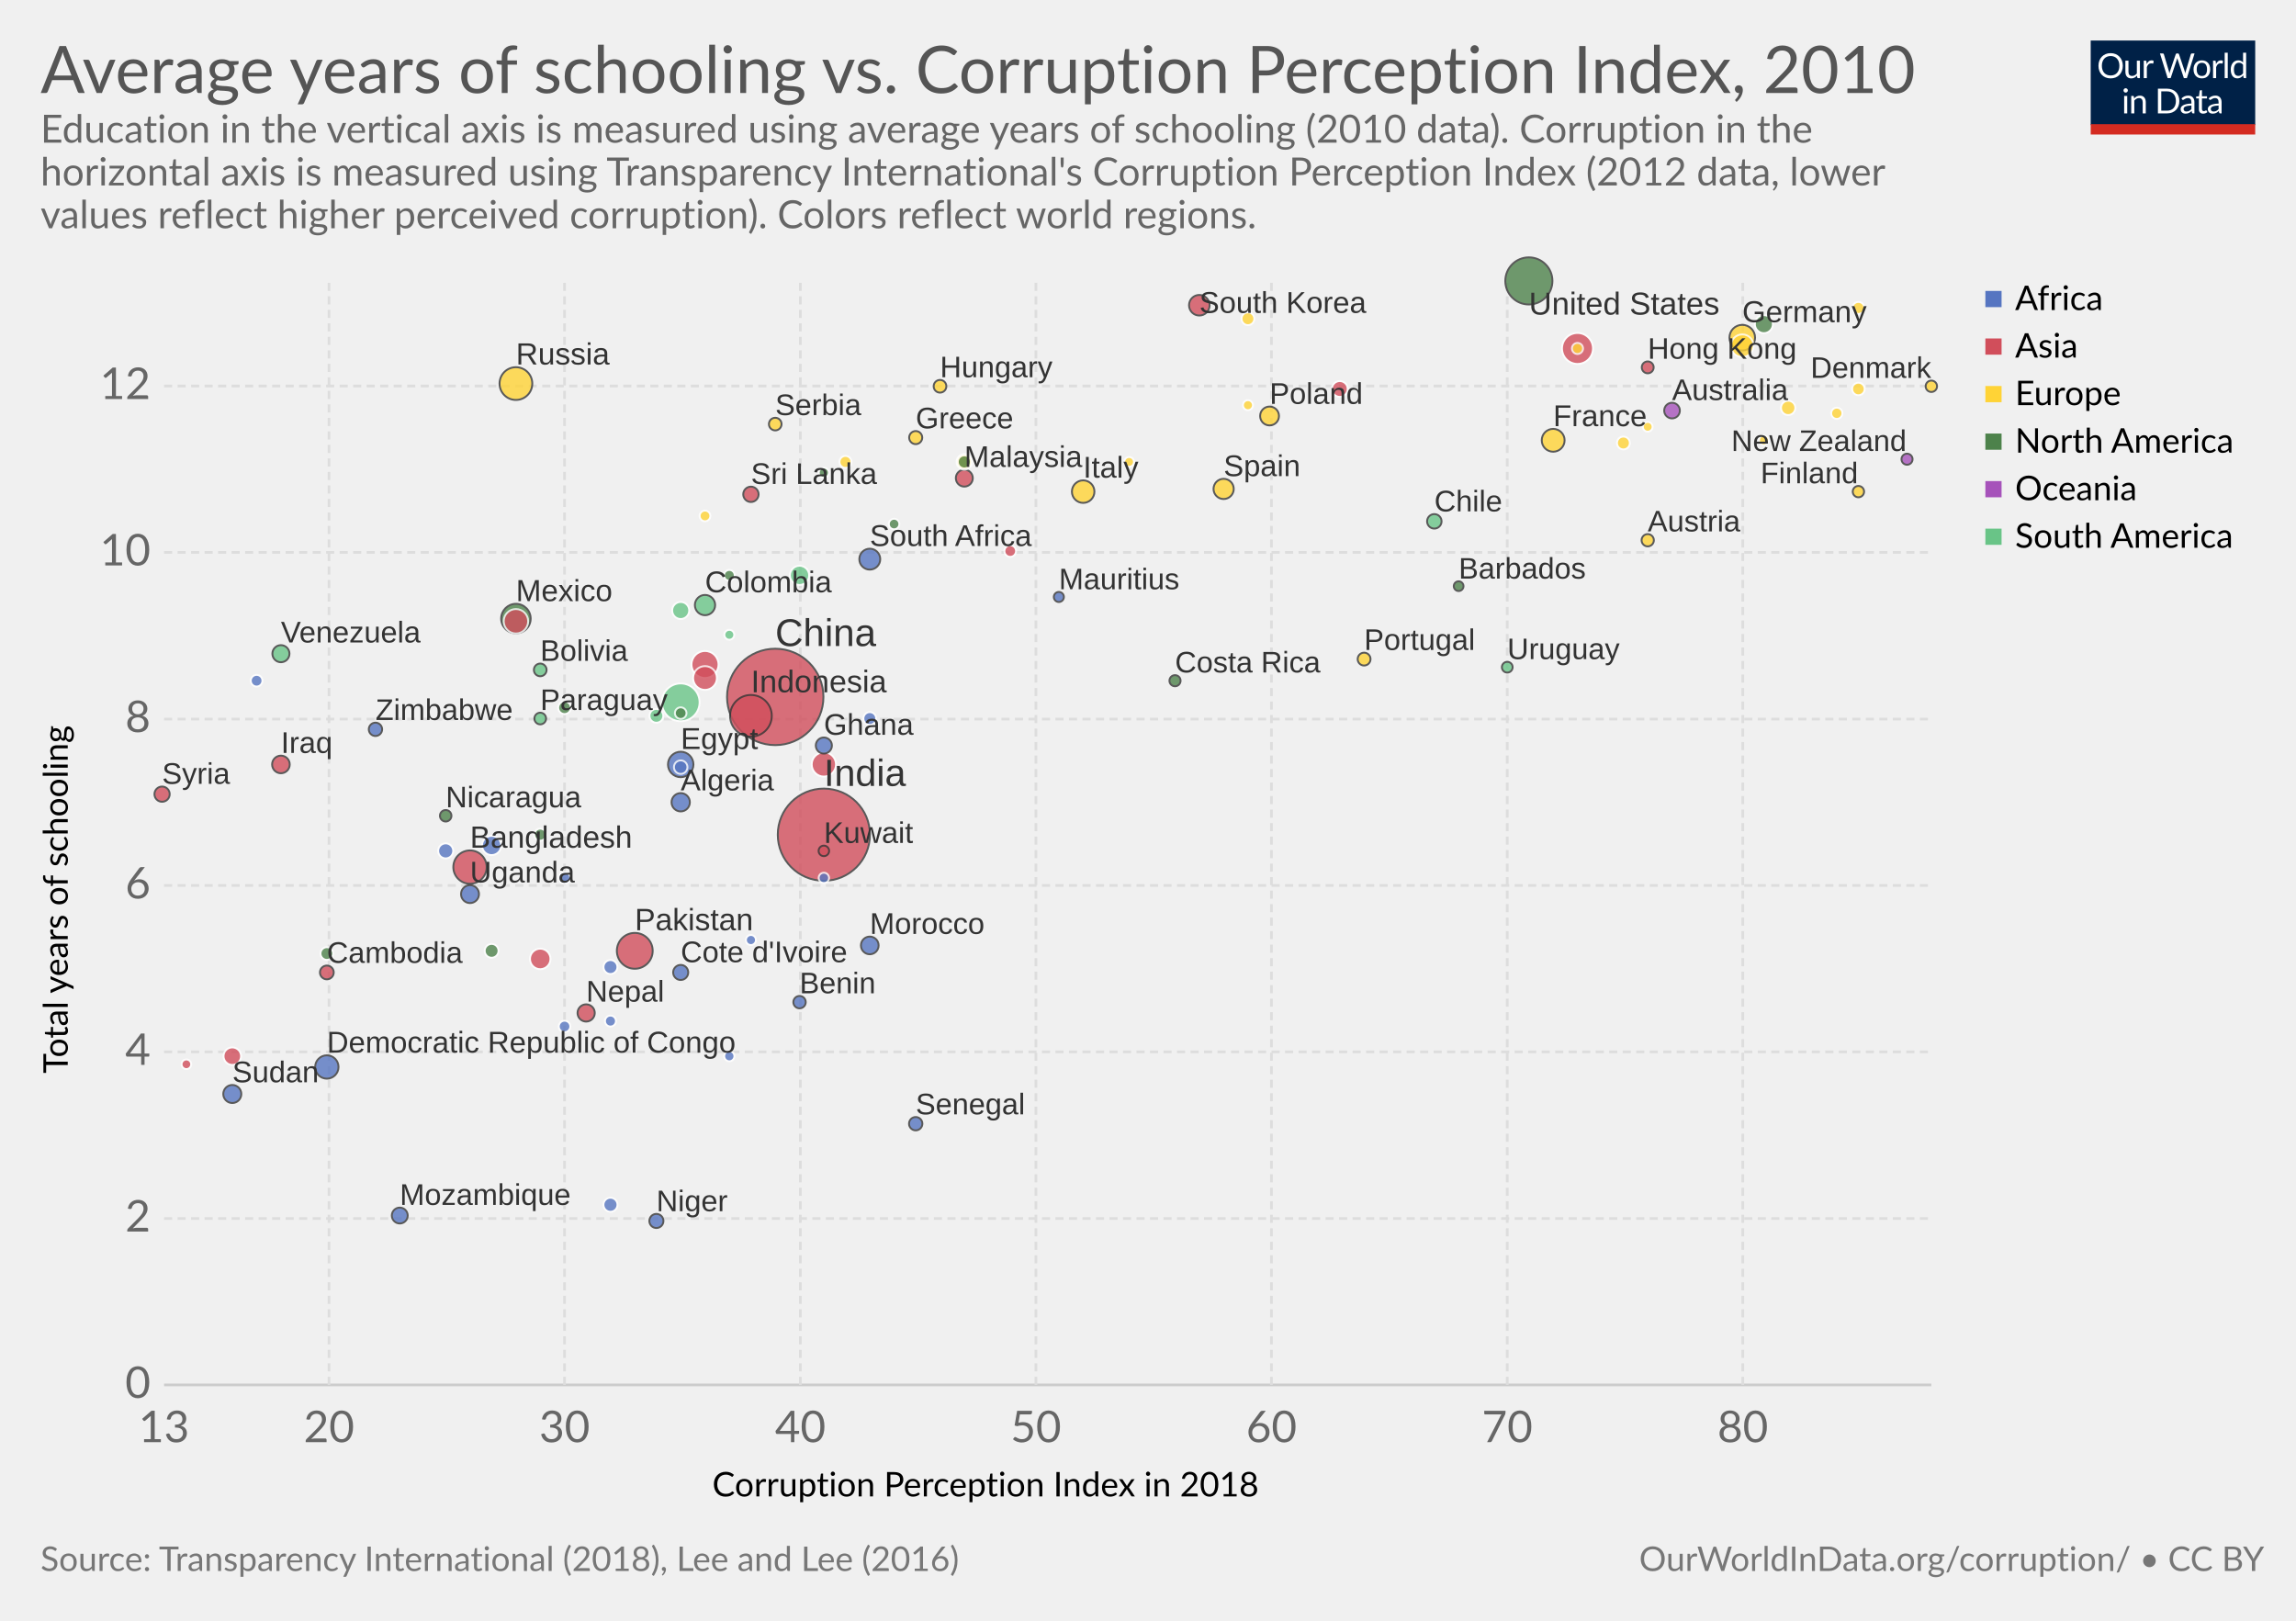
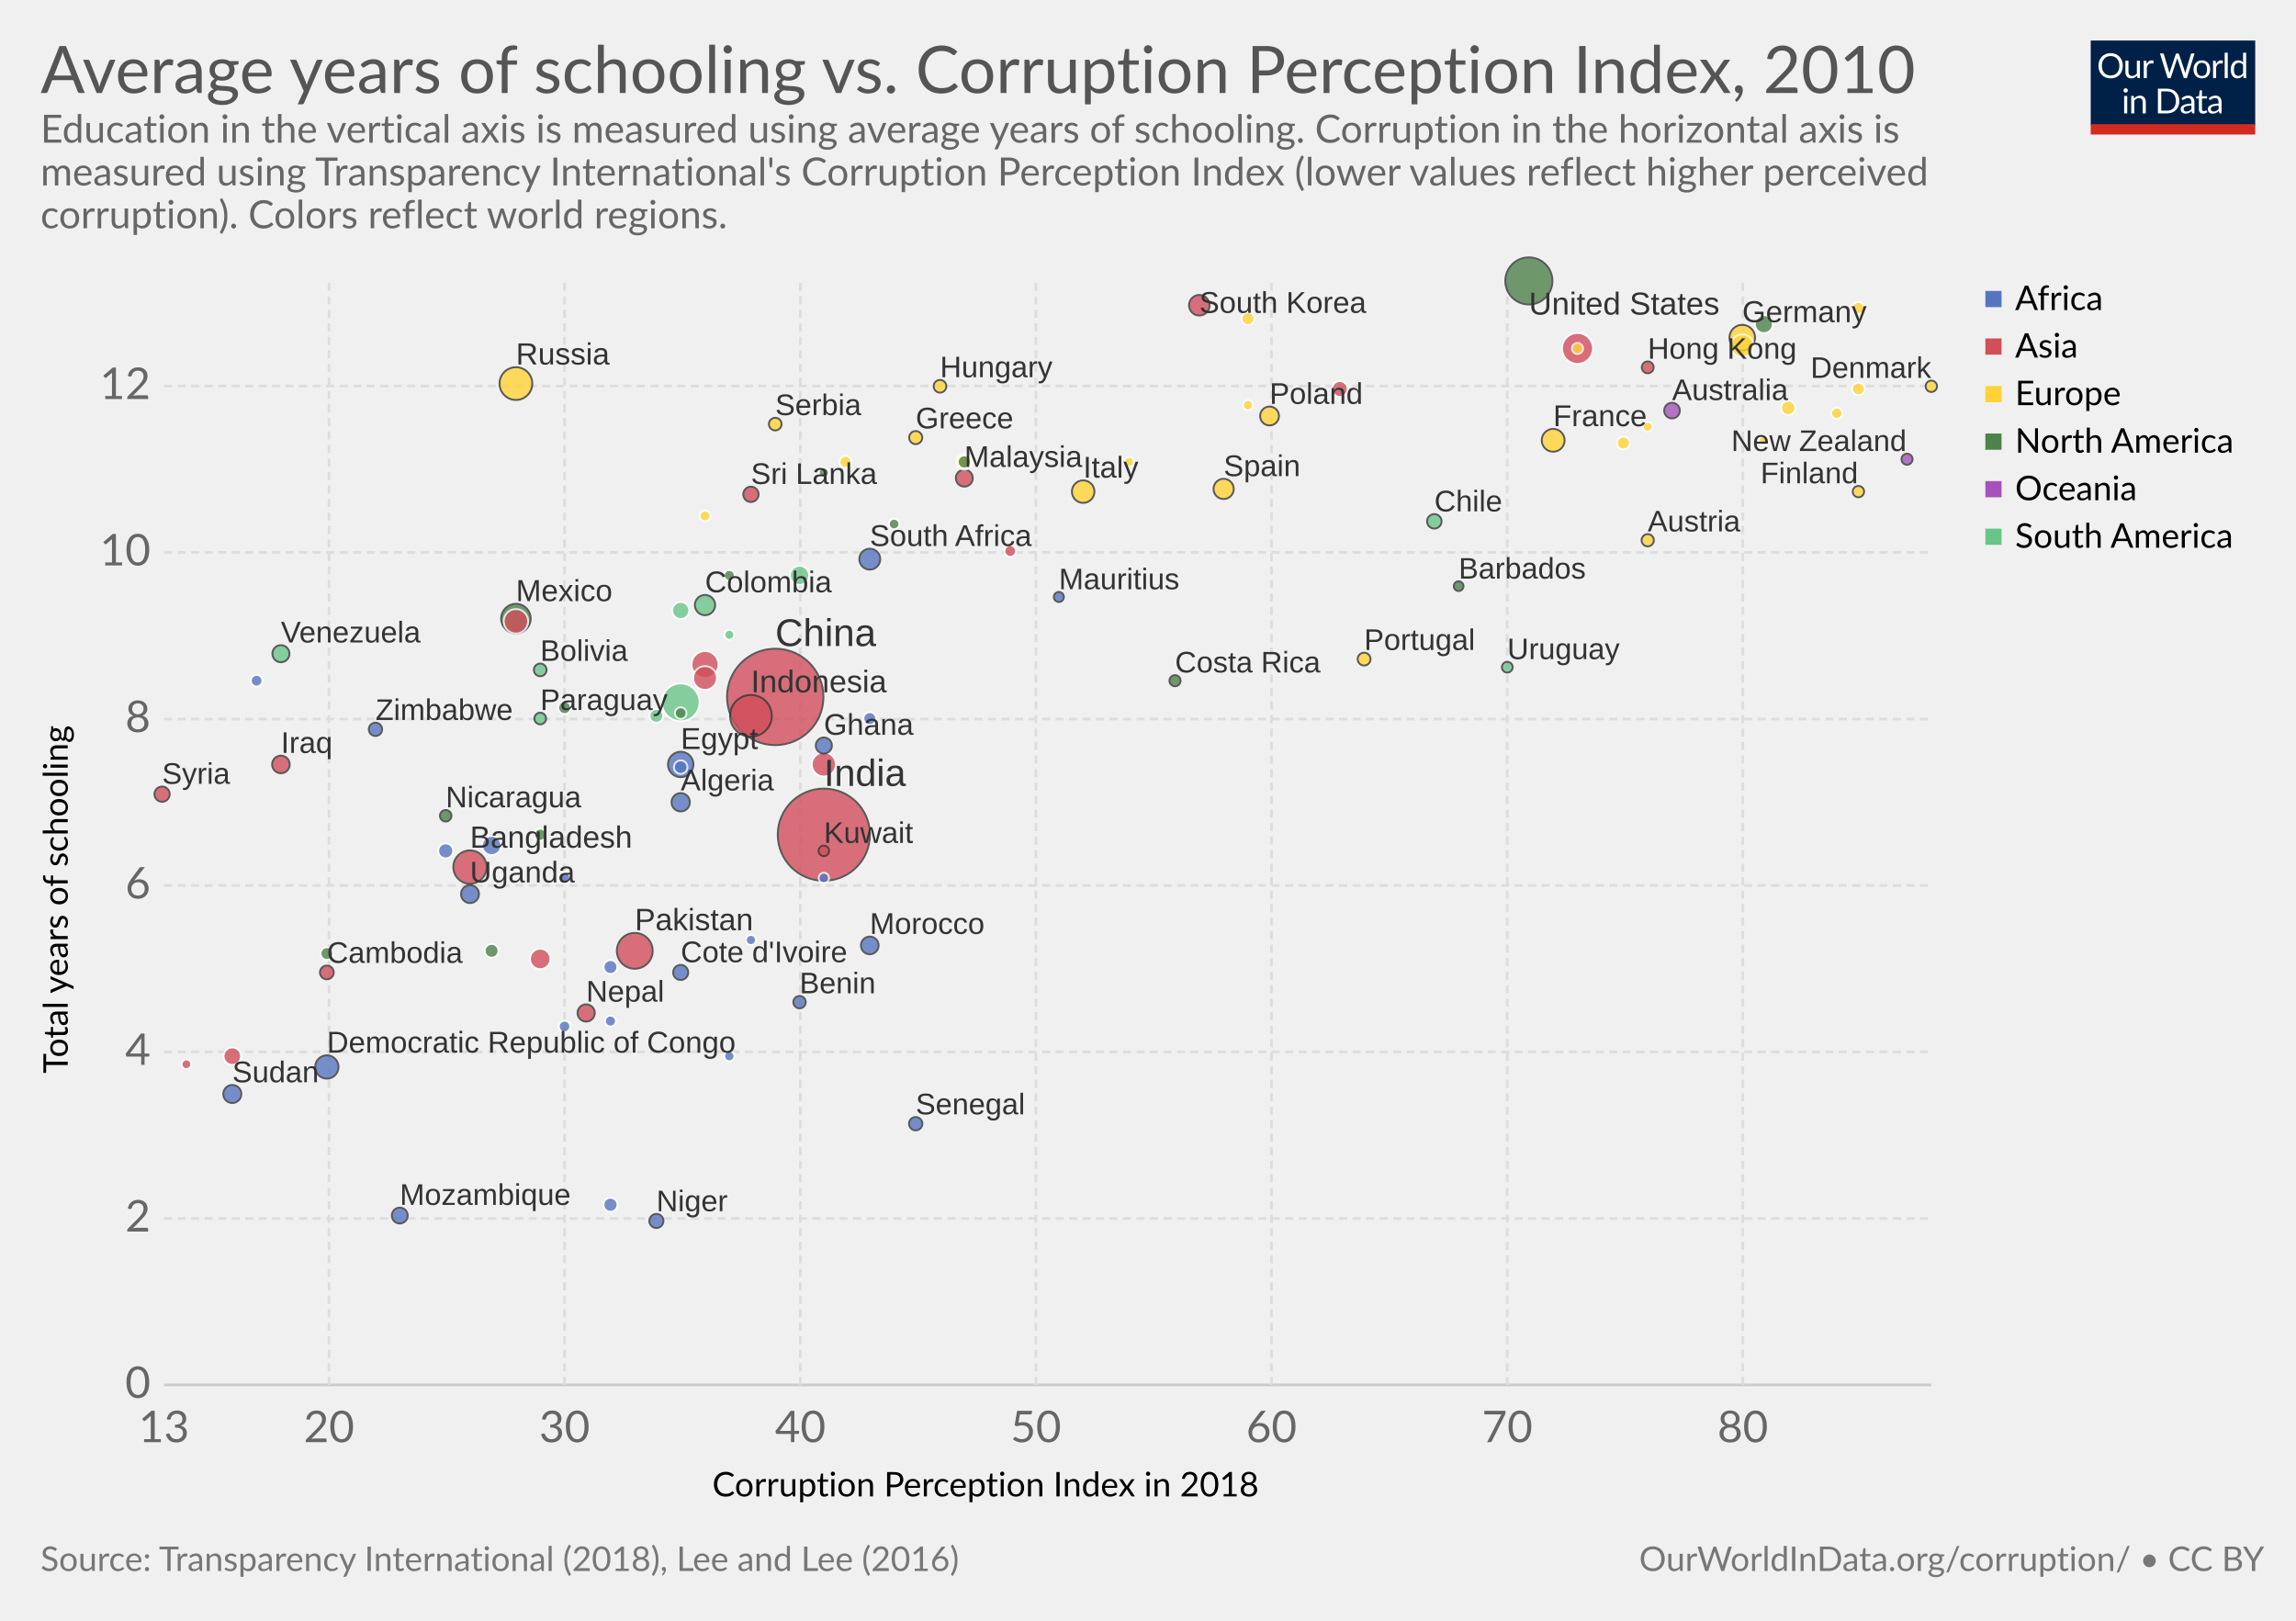
<svg xmlns="http://www.w3.org/2000/svg" version="1.1" style="font-family:Lato, 'Helvetica Neue', Helvetica, Arial, sans-serif;font-size:18px;background-color:white;text-rendering:optimizeLegibility;-webkit-font-smoothing:antialiased" width="850" height="600">
  <g class="HeaderView">
    <g transform="translate(774, 15) scale(0.29)">
      <svg width="210" height="120" viewBox="0 0 210 120" fill="none">
        <g clip-path="url(#clip0)">
          <path d="M0 0H210V107.89H0V0Z" fill="#002147" />
          <path d="M40.979 32.248C40.979 34.609 40.605 36.78 39.857 38.76C39.109 40.725 38.053 42.419 36.689 43.842C35.325 45.265 33.682 46.372 31.761 47.164C29.854 47.941 27.742 48.33 25.425 48.33C23.107 48.33 20.995 47.941 19.089 47.164C17.182 46.372 15.547 45.265 14.183 43.842C12.819 42.419 11.763 40.725 11.015 38.76C10.267 36.78 9.893 34.609 9.893 32.248C9.893 29.887 10.267 27.723 11.015 25.758C11.763 23.778 12.819 22.077 14.183 20.654C15.547 19.217 17.182 18.102 19.089 17.31C20.995 16.518 23.107 16.122 25.425 16.122C27.742 16.122 29.854 16.518 31.761 17.31C33.682 18.102 35.325 19.217 36.689 20.654C38.053 22.077 39.109 23.778 39.857 25.758C40.605 27.723 40.979 29.887 40.979 32.248ZM36.601 32.248C36.601 30.312 36.337 28.574 35.809 27.034C35.281 25.494 34.533 24.196 33.565 23.14C32.597 22.069 31.423 21.248 30.045 20.676C28.666 20.104 27.126 19.818 25.425 19.818C23.738 19.818 22.205 20.104 20.827 20.676C19.448 21.248 18.267 22.069 17.285 23.14C16.317 24.196 15.569 25.494 15.041 27.034C14.513 28.574 14.249 30.312 14.249 32.248C14.249 34.184 14.513 35.922 15.041 37.462C15.569 38.987 16.317 40.285 17.285 41.356C18.267 42.412 19.448 43.226 20.827 43.798C22.205 44.355 23.738 44.634 25.425 44.634C27.126 44.634 28.666 44.355 30.045 43.798C31.423 43.226 32.597 42.412 33.565 41.356C34.533 40.285 35.281 38.987 35.809 37.462C36.337 35.922 36.601 34.184 36.601 32.248ZM62.823 25.714V48H60.491C59.934 48 59.582 47.729 59.435 47.186L59.127 44.788C58.159 45.859 57.074 46.724 55.871 47.384C54.669 48.029 53.29 48.352 51.735 48.352C50.518 48.352 49.44 48.154 48.501 47.758C47.577 47.347 46.8 46.775 46.169 46.042C45.539 45.309 45.062 44.421 44.739 43.38C44.431 42.339 44.277 41.187 44.277 39.926V25.714H48.193V39.926C48.193 41.613 48.575 42.918 49.337 43.842C50.115 44.766 51.295 45.228 52.879 45.228C54.038 45.228 55.116 44.957 56.113 44.414C57.125 43.857 58.057 43.094 58.907 42.126V25.714H62.823ZM71.43 30.18C72.135 28.655 73 27.467 74.027 26.616C75.053 25.751 76.307 25.318 77.789 25.318C78.258 25.318 78.705 25.369 79.131 25.472C79.571 25.575 79.959 25.736 80.297 25.956L80.011 28.882C79.923 29.249 79.703 29.432 79.351 29.432C79.145 29.432 78.845 29.388 78.449 29.3C78.053 29.212 77.605 29.168 77.107 29.168C76.403 29.168 75.772 29.271 75.215 29.476C74.672 29.681 74.181 29.989 73.741 30.4C73.315 30.796 72.927 31.295 72.575 31.896C72.237 32.483 71.929 33.157 71.651 33.92V48H67.713V25.714H69.957C70.382 25.714 70.675 25.795 70.837 25.956C70.998 26.117 71.108 26.396 71.167 26.792L71.43 30.18ZM132.589 16.474L122.755 48H118.927L110.941 23.954C110.867 23.719 110.794 23.47 110.721 23.206C110.662 22.942 110.596 22.663 110.523 22.37C110.449 22.663 110.376 22.942 110.303 23.206C110.23 23.47 110.156 23.719 110.083 23.954L102.053 48H98.225L88.391 16.474H91.933C92.314 16.474 92.629 16.569 92.879 16.76C93.143 16.951 93.311 17.193 93.385 17.486L99.897 39.398C99.999 39.794 100.095 40.219 100.183 40.674C100.285 41.129 100.381 41.613 100.469 42.126C100.571 41.613 100.674 41.129 100.777 40.674C100.894 40.205 101.019 39.779 101.151 39.398L108.565 17.486C108.653 17.237 108.821 17.009 109.071 16.804C109.335 16.584 109.65 16.474 110.017 16.474H111.249C111.63 16.474 111.938 16.569 112.173 16.76C112.407 16.951 112.583 17.193 112.701 17.486L120.093 39.398C120.225 39.779 120.342 40.19 120.445 40.63C120.562 41.07 120.672 41.532 120.775 42.016C120.848 41.532 120.929 41.07 121.017 40.63C121.105 40.19 121.2 39.779 121.303 39.398L127.837 17.486C127.91 17.222 128.072 16.987 128.321 16.782C128.585 16.577 128.9 16.474 129.267 16.474H132.589ZM141.94 25.362C143.568 25.362 145.034 25.633 146.34 26.176C147.645 26.719 148.76 27.489 149.684 28.486C150.608 29.483 151.312 30.693 151.796 32.116C152.294 33.524 152.544 35.101 152.544 36.846C152.544 38.606 152.294 40.19 151.796 41.598C151.312 43.006 150.608 44.209 149.684 45.206C148.76 46.203 147.645 46.973 146.34 47.516C145.034 48.044 143.568 48.308 141.94 48.308C140.297 48.308 138.816 48.044 137.496 47.516C136.19 46.973 135.076 46.203 134.152 45.206C133.228 44.209 132.516 43.006 132.018 41.598C131.534 40.19 131.292 38.606 131.292 36.846C131.292 35.101 131.534 33.524 132.018 32.116C132.516 30.693 133.228 29.483 134.152 28.486C135.076 27.489 136.19 26.719 137.496 26.176C138.816 25.633 140.297 25.362 141.94 25.362ZM141.94 45.25C144.14 45.25 145.782 44.517 146.868 43.05C147.953 41.569 148.496 39.508 148.496 36.868C148.496 34.213 147.953 32.145 146.868 30.664C145.782 29.183 144.14 28.442 141.94 28.442C140.825 28.442 139.85 28.633 139.014 29.014C138.192 29.395 137.503 29.945 136.946 30.664C136.403 31.383 135.992 32.27 135.714 33.326C135.45 34.367 135.318 35.548 135.318 36.868C135.318 39.508 135.86 41.569 136.946 43.05C138.046 44.517 139.71 45.25 141.94 45.25ZM159.908 30.18C160.612 28.655 161.478 27.467 162.504 26.616C163.531 25.751 164.785 25.318 166.266 25.318C166.736 25.318 167.183 25.369 167.608 25.472C168.048 25.575 168.437 25.736 168.774 25.956L168.488 28.882C168.4 29.249 168.18 29.432 167.828 29.432C167.623 29.432 167.322 29.388 166.926 29.3C166.53 29.212 166.083 29.168 165.584 29.168C164.88 29.168 164.25 29.271 163.692 29.476C163.15 29.681 162.658 29.989 162.218 30.4C161.793 30.796 161.404 31.295 161.052 31.896C160.715 32.483 160.407 33.157 160.128 33.92V48H156.19V25.714H158.434C158.86 25.714 159.153 25.795 159.314 25.956C159.476 26.117 159.586 26.396 159.644 26.792L159.908 30.18ZM174.946 15.594V48H171.03V15.594H174.946ZM194.496 31.016C193.763 30.033 192.971 29.351 192.12 28.97C191.269 28.574 190.316 28.376 189.26 28.376C187.192 28.376 185.601 29.117 184.486 30.598C183.371 32.079 182.814 34.191 182.814 36.934C182.814 38.386 182.939 39.633 183.188 40.674C183.437 41.701 183.804 42.551 184.288 43.226C184.772 43.886 185.366 44.37 186.07 44.678C186.774 44.986 187.573 45.14 188.468 45.14C189.759 45.14 190.881 44.847 191.834 44.26C192.802 43.673 193.689 42.845 194.496 41.774V31.016ZM198.412 15.594V48H196.08C195.523 48 195.171 47.729 195.024 47.186L194.672 44.48C193.719 45.624 192.633 46.548 191.416 47.252C190.199 47.956 188.791 48.308 187.192 48.308C185.916 48.308 184.757 48.066 183.716 47.582C182.675 47.083 181.787 46.357 181.054 45.404C180.321 44.451 179.756 43.263 179.36 41.84C178.964 40.417 178.766 38.782 178.766 36.934C178.766 35.291 178.986 33.766 179.426 32.358C179.866 30.935 180.497 29.703 181.318 28.662C182.139 27.621 183.144 26.807 184.332 26.22C185.535 25.619 186.884 25.318 188.38 25.318C189.744 25.318 190.91 25.553 191.878 26.022C192.861 26.477 193.733 27.115 194.496 27.936V15.594H198.412ZM46.614 70.714V93H42.698V70.714H46.614ZM47.45 63.718C47.45 64.099 47.369 64.459 47.208 64.796C47.061 65.119 46.856 65.412 46.592 65.676C46.343 65.925 46.042 66.123 45.69 66.27C45.352 66.417 44.993 66.49 44.612 66.49C44.23 66.49 43.871 66.417 43.534 66.27C43.211 66.123 42.925 65.925 42.676 65.676C42.426 65.412 42.228 65.119 42.082 64.796C41.935 64.459 41.862 64.099 41.862 63.718C41.862 63.337 41.935 62.977 42.082 62.64C42.228 62.288 42.426 61.987 42.676 61.738C42.925 61.474 43.211 61.269 43.534 61.122C43.871 60.975 44.23 60.902 44.612 60.902C44.993 60.902 45.352 60.975 45.69 61.122C46.042 61.269 46.343 61.474 46.592 61.738C46.856 61.987 47.061 62.288 47.208 62.64C47.369 62.977 47.45 63.337 47.45 63.718ZM55.424 73.948C55.908 73.405 56.422 72.914 56.964 72.474C57.507 72.034 58.079 71.66 58.68 71.352C59.296 71.029 59.941 70.787 60.616 70.626C61.306 70.45 62.046 70.362 62.838 70.362C64.055 70.362 65.126 70.567 66.05 70.978C66.989 71.374 67.766 71.946 68.382 72.694C69.013 73.427 69.49 74.315 69.812 75.356C70.135 76.397 70.296 77.549 70.296 78.81V93H66.358V78.81C66.358 77.123 65.969 75.818 65.192 74.894C64.43 73.955 63.264 73.486 61.694 73.486C60.535 73.486 59.45 73.765 58.438 74.322C57.441 74.879 56.517 75.635 55.666 76.588V93H51.728V70.714H54.082C54.639 70.714 54.984 70.985 55.116 71.528L55.424 73.948ZM113.129 77.248C113.129 79.609 112.755 81.758 112.007 83.694C111.259 85.63 110.203 87.287 108.839 88.666C107.475 90.045 105.832 91.115 103.911 91.878C102.004 92.626 99.892 93 97.575 93H85.805V61.474H97.575C99.892 61.474 102.004 61.855 103.911 62.618C105.832 63.366 107.475 64.437 108.839 65.83C110.203 67.209 111.259 68.866 112.007 70.802C112.755 72.738 113.129 74.887 113.129 77.248ZM108.751 77.248C108.751 75.312 108.487 73.581 107.959 72.056C107.431 70.531 106.683 69.24 105.715 68.184C104.747 67.128 103.574 66.321 102.195 65.764C100.816 65.207 99.276 64.928 97.575 64.928H90.073V89.546H97.575C99.276 89.546 100.816 89.267 102.195 88.71C103.574 88.153 104.747 87.353 105.715 86.312C106.683 85.256 107.431 83.965 107.959 82.44C108.487 80.915 108.751 79.184 108.751 77.248ZM128.553 82.968C126.749 83.027 125.209 83.173 123.933 83.408C122.672 83.628 121.638 83.921 120.831 84.288C120.039 84.655 119.46 85.087 119.093 85.586C118.741 86.085 118.565 86.642 118.565 87.258C118.565 87.845 118.661 88.351 118.851 88.776C119.042 89.201 119.299 89.553 119.621 89.832C119.959 90.096 120.347 90.294 120.787 90.426C121.242 90.543 121.726 90.602 122.239 90.602C122.929 90.602 123.559 90.536 124.131 90.404C124.703 90.257 125.239 90.052 125.737 89.788C126.251 89.524 126.735 89.209 127.189 88.842C127.659 88.475 128.113 88.057 128.553 87.588V82.968ZM115.903 73.86C117.135 72.672 118.463 71.785 119.885 71.198C121.308 70.611 122.885 70.318 124.615 70.318C125.862 70.318 126.969 70.523 127.937 70.934C128.905 71.345 129.719 71.917 130.379 72.65C131.039 73.383 131.538 74.271 131.875 75.312C132.213 76.353 132.381 77.497 132.381 78.744V93H130.643C130.262 93 129.969 92.941 129.763 92.824C129.558 92.692 129.397 92.443 129.279 92.076L128.839 89.964C128.253 90.507 127.681 90.991 127.123 91.416C126.566 91.827 125.979 92.179 125.363 92.472C124.747 92.751 124.087 92.963 123.383 93.11C122.694 93.271 121.924 93.352 121.073 93.352C120.208 93.352 119.394 93.235 118.631 93C117.869 92.751 117.201 92.384 116.629 91.9C116.072 91.416 115.625 90.807 115.287 90.074C114.965 89.326 114.803 88.446 114.803 87.434C114.803 86.554 115.045 85.711 115.529 84.904C116.013 84.083 116.798 83.357 117.883 82.726C118.969 82.095 120.384 81.582 122.129 81.186C123.875 80.775 126.016 80.541 128.553 80.482V78.744C128.553 77.013 128.179 75.708 127.431 74.828C126.683 73.933 125.591 73.486 124.153 73.486C123.185 73.486 122.371 73.611 121.711 73.86C121.066 74.095 120.501 74.366 120.017 74.674C119.548 74.967 119.137 75.239 118.785 75.488C118.448 75.723 118.111 75.84 117.773 75.84C117.509 75.84 117.282 75.774 117.091 75.642C116.901 75.495 116.739 75.319 116.607 75.114L115.903 73.86ZM143.568 93.352C141.808 93.352 140.451 92.861 139.498 91.878C138.559 90.895 138.09 89.48 138.09 87.632V73.992H135.406C135.171 73.992 134.973 73.926 134.812 73.794C134.65 73.647 134.57 73.427 134.57 73.134V71.572L138.222 71.11L139.124 64.224C139.168 64.004 139.263 63.828 139.41 63.696C139.571 63.549 139.776 63.476 140.026 63.476H142.006V71.154H148.452V73.992H142.006V87.368C142.006 88.307 142.233 89.003 142.688 89.458C143.142 89.913 143.729 90.14 144.448 90.14C144.858 90.14 145.21 90.089 145.504 89.986C145.812 89.869 146.076 89.744 146.296 89.612C146.516 89.48 146.699 89.363 146.846 89.26C147.007 89.143 147.146 89.084 147.264 89.084C147.469 89.084 147.652 89.209 147.814 89.458L148.958 91.328C148.283 91.959 147.469 92.457 146.516 92.824C145.562 93.176 144.58 93.352 143.568 93.352ZM163.253 82.968C161.449 83.027 159.909 83.173 158.633 83.408C157.372 83.628 156.338 83.921 155.531 84.288C154.739 84.655 154.16 85.087 153.793 85.586C153.441 86.085 153.265 86.642 153.265 87.258C153.265 87.845 153.36 88.351 153.551 88.776C153.742 89.201 153.998 89.553 154.321 89.832C154.658 90.096 155.047 90.294 155.487 90.426C155.942 90.543 156.426 90.602 156.939 90.602C157.628 90.602 158.259 90.536 158.831 90.404C159.403 90.257 159.938 90.052 160.437 89.788C160.95 89.524 161.434 89.209 161.889 88.842C162.358 88.475 162.813 88.057 163.253 87.588V82.968ZM150.603 73.86C151.835 72.672 153.162 71.785 154.585 71.198C156.008 70.611 157.584 70.318 159.315 70.318C160.562 70.318 161.669 70.523 162.637 70.934C163.605 71.345 164.419 71.917 165.079 72.65C165.739 73.383 166.238 74.271 166.575 75.312C166.912 76.353 167.081 77.497 167.081 78.744V93H165.343C164.962 93 164.668 92.941 164.463 92.824C164.258 92.692 164.096 92.443 163.979 92.076L163.539 89.964C162.952 90.507 162.38 90.991 161.823 91.416C161.266 91.827 160.679 92.179 160.063 92.472C159.447 92.751 158.787 92.963 158.083 93.11C157.394 93.271 156.624 93.352 155.773 93.352C154.908 93.352 154.094 93.235 153.331 93C152.568 92.751 151.901 92.384 151.329 91.9C150.772 91.416 150.324 90.807 149.987 90.074C149.664 89.326 149.503 88.446 149.503 87.434C149.503 86.554 149.745 85.711 150.229 84.904C150.713 84.083 151.498 83.357 152.583 82.726C153.668 82.095 155.084 81.582 156.829 81.186C158.574 80.775 160.716 80.541 163.253 80.482V78.744C163.253 77.013 162.879 75.708 162.131 74.828C161.383 73.933 160.29 73.486 158.853 73.486C157.885 73.486 157.071 73.611 156.411 73.86C155.766 74.095 155.201 74.366 154.717 74.674C154.248 74.967 153.837 75.239 153.485 75.488C153.148 75.723 152.81 75.84 152.473 75.84C152.209 75.84 151.982 75.774 151.791 75.642C151.6 75.495 151.439 75.319 151.307 75.114L150.603 73.86Z" fill="white" />
          <rect y="106.789" width="210" height="13.211" fill="#D42B21" />
        </g>
        <defs>
          <clipPath id="clip0">
            <rect width="210" height="120" fill="white" />
          </clipPath>
        </defs>
      </svg>
    </g>
    <a href="https://ourworldindata.org/grapher/average-years-of-schooling-vs-corruption-perception-index" target="_blank">
      <text font-size="24.30" x="15.0" y="34.4" fill="#555">
        <tspan x="15" y="34.44">Average years of schooling vs. Corruption Perception Index, 2010</tspan>
      </text>
    </a>
    <text font-size="14.40" x="15.0" y="52.8" fill="#666">
-       <tspan x="15" y="52.82">Education in the vertical axis is measured using average years of schooling (2010 data). Corruption in the</tspan>
-       <tspan x="15" y="68.66">horizontal axis is measured using  Transparency International's Corruption Perception Index (2012 data, lower</tspan>
-       <tspan x="15" y="84.5">values reflect higher perceived corruption).  Colors reflect world regions.</tspan>
+       <tspan x="15" y="52.82">Education in the vertical axis is measured using average years of schooling. Corruption in the horizontal axis is</tspan>
+       <tspan x="15" y="68.66">measured using Transparency International's Corruption Perception Index (lower values reflect higher perceived</tspan>
+       <tspan x="15" y="84.5">corruption).  Colors reflect world regions.</tspan>
    </text>
  </g>
  <g>
    <g class="AxisBoxView">
      <g class="HorizontalAxis">
        <text font-size="12.60" x="263.7" y="554.0">
          <tspan x="263.696" y="553.98">Corruption Perception Index in 2018</tspan>
        </text>
        <text x="60.7" y="533.9" fill="#666" text-anchor="middle" font-size="16.2">13</text>
        <text x="121.8" y="533.9" fill="#666" text-anchor="middle" font-size="16.2">20</text>
        <text x="209" y="533.9" fill="#666" text-anchor="middle" font-size="16.2">30</text>
        <text x="296.3" y="533.9" fill="#666" text-anchor="middle" font-size="16.2">40</text>
        <text x="383.5" y="533.9" fill="#666" text-anchor="middle" font-size="16.2">50</text>
        <text x="470.7" y="533.9" fill="#666" text-anchor="middle" font-size="16.2">60</text>
        <text x="558" y="533.9" fill="#666" text-anchor="middle" font-size="16.2">70</text>
        <text x="645.2" y="533.9" fill="#666" text-anchor="middle" font-size="16.2">80</text>
      </g>
      <g class="VerticalAxis">
        <text font-size="12.60" x="-397.4" y="25.1" transform="rotate(-90)">
          <tspan x="-397.38" y="25.08">Total years of schooling</tspan>
        </text>
        <text x="55.74" y="512.7" fill="#666" dominant-baseline="middle" text-anchor="end" font-size="16.2">0</text>
        <text x="55.74" y="451.1" fill="#666" dominant-baseline="middle" text-anchor="end" font-size="16.2">2</text>
        <text x="55.74" y="389.4" fill="#666" dominant-baseline="middle" text-anchor="end" font-size="16.2">4</text>
        <text x="55.74" y="327.8" fill="#666" dominant-baseline="middle" text-anchor="end" font-size="16.2">6</text>
        <text x="55.74" y="266.2" fill="#666" dominant-baseline="middle" text-anchor="end" font-size="16.2">8</text>
        <text x="55.74" y="204.5" fill="#666" dominant-baseline="middle" text-anchor="end" font-size="16.2">10</text>
        <text x="55.74" y="142.9" fill="#666" dominant-baseline="middle" text-anchor="end" font-size="16.2">12</text>
      </g>
      <g class="AxisGridLines">
        <line x1="60.74" y1="512.7" x2="715.00" y2="512.7" stroke="#ccc" />
        <line x1="60.74" y1="451.1" x2="715.00" y2="451.1" stroke="#ddd" stroke-dasharray="3,2" />
        <line x1="60.74" y1="389.4" x2="715.00" y2="389.4" stroke="#ddd" stroke-dasharray="3,2" />
        <line x1="60.74" y1="327.8" x2="715.00" y2="327.8" stroke="#ddd" stroke-dasharray="3,2" />
        <line x1="60.74" y1="266.2" x2="715.00" y2="266.2" stroke="#ddd" stroke-dasharray="3,2" />
        <line x1="60.74" y1="204.5" x2="715.00" y2="204.5" stroke="#ddd" stroke-dasharray="3,2" />
        <line x1="60.74" y1="142.9" x2="715.00" y2="142.9" stroke="#ddd" stroke-dasharray="3,2" />
      </g>
      <g class="AxisGridLines">
        <line x1="121.8" y1="512.70" x2="121.8" y2="104.70" stroke="#ddd" stroke-dasharray="3,2" />
        <line x1="209" y1="512.70" x2="209" y2="104.70" stroke="#ddd" stroke-dasharray="3,2" />
        <line x1="296.3" y1="512.70" x2="296.3" y2="104.70" stroke="#ddd" stroke-dasharray="3,2" />
        <line x1="383.5" y1="512.70" x2="383.5" y2="104.70" stroke="#ddd" stroke-dasharray="3,2" />
        <line x1="470.7" y1="512.70" x2="470.7" y2="104.70" stroke="#ddd" stroke-dasharray="3,2" />
        <line x1="558" y1="512.70" x2="558" y2="104.70" stroke="#ddd" stroke-dasharray="3,2" />
        <line x1="645.2" y1="512.70" x2="645.2" y2="104.70" stroke="#ddd" stroke-dasharray="3,2" />
      </g>
    </g>
    <g class="PointsWithLabels clickable" clip-path="url(#scatterBounds-2)" font-family="Arial, sans-serif">
      <rect x="60.744" y="104.7" width="654.256" height="408" fill="rgba(255,255,255,0)" />
      <defs>
        <clipPath id="scatterBounds-2">
          <rect x="50.744" y="94.7" width="674.256" height="428" />
        </clipPath>
      </defs>
      <g class="key-China_0">
        <circle cx="287.00" cy="258.00" r="17.84" fill="#d14e5b" opacity="0.8" stroke="#333" stroke-width="0.7" />
      </g>
      <g class="key-India_0">
        <circle cx="305.00" cy="309.00" r="17.06" fill="#d14e5b" opacity="0.8" stroke="#333" stroke-width="0.7" />
      </g>
      <g class="key-United-States_0">
        <circle cx="566.00" cy="104.00" r="8.72" fill="#4d824b" opacity="0.8" stroke="#333" stroke-width="0.7" />
      </g>
      <g class="key-Indonesia_0">
        <circle cx="278.00" cy="265.00" r="7.72" fill="#d14e5b" opacity="0.8" stroke="#333" stroke-width="0.7" />
      </g>
      <g class="key-Brazil_0">
        <circle cx="252.00" cy="260.00" r="7.00" fill="#69c487" opacity="0.8" stroke="#fff" stroke-width="0.7" />
      </g>
      <g class="key-Pakistan_0">
        <circle cx="235.00" cy="352.00" r="6.63" fill="#d14e5b" opacity="0.8" stroke="#333" stroke-width="0.7" />
      </g>
      <g class="key-Bangladesh_0">
        <circle cx="174.00" cy="321.00" r="6.17" fill="#d14e5b" opacity="0.8" stroke="#333" stroke-width="0.7" />
      </g>
      <g class="key-Russia_0">
        <circle cx="191.00" cy="142.00" r="6.06" fill="#ffd336" opacity="0.8" stroke="#333" stroke-width="0.7" />
      </g>
      <g class="key-Japan_0">
        <circle cx="584.00" cy="129.00" r="5.74" fill="#d14e5b" opacity="0.8" stroke="#fff" stroke-width="0.7" />
      </g>
      <g class="key-Mexico_0">
        <circle cx="191.00" cy="229.00" r="5.46" fill="#4d824b" opacity="0.8" stroke="#333" stroke-width="0.7" />
      </g>
      <g class="key-Philippines_0">
        <circle cx="261.00" cy="246.00" r="5.01" fill="#d14e5b" opacity="0.8" stroke="#fff" stroke-width="0.7" />
      </g>
      <g class="key-Germany_0">
        <circle cx="645.00" cy="125.00" r="4.74" fill="#ffd336" opacity="0.8" stroke="#333" stroke-width="0.7" />
      </g>
      <g class="key-Egypt_0">
        <circle cx="252.00" cy="283.00" r="4.71" fill="#5675c1" opacity="0.8" stroke="#333" stroke-width="0.7" />
      </g>
      <g class="key-Iran_0">
        <circle cx="191.00" cy="230.00" r="4.53" fill="#d14e5b" opacity="0.8" stroke="#fff" stroke-width="0.7" />
      </g>
      <g class="key-Turkey_0">
        <circle cx="305.00" cy="283.00" r="4.50" fill="#d14e5b" opacity="0.8" stroke="#fff" stroke-width="0.7" />
      </g>
      <g class="key-Thailand_0">
        <circle cx="261.00" cy="251.00" r="4.41" fill="#d14e5b" opacity="0.8" stroke="#fff" stroke-width="0.7" />
      </g>
      <g class="key-Democratic-Republic-of-Congo_0">
        <circle cx="121.00" cy="395.00" r="4.32" fill="#5675c1" opacity="0.8" stroke="#333" stroke-width="0.7" />
      </g>
      <g class="key-France_0">
        <circle cx="575.00" cy="163.00" r="4.23" fill="#ffd336" opacity="0.8" stroke="#333" stroke-width="0.7" />
      </g>
      <g class="key-United-Kingdom_0">
        <circle cx="645.00" cy="128.00" r="4.21" fill="#ffd336" opacity="0.8" stroke="#fff" stroke-width="0.7" />
      </g>
      <g class="key-Italy_0">
        <circle cx="401.00" cy="182.00" r="4.17" fill="#ffd336" opacity="0.8" stroke="#333" stroke-width="0.7" />
      </g>
      <g class="key-South-Africa_0">
        <circle cx="322.00" cy="207.00" r="3.87" fill="#5675c1" opacity="0.8" stroke="#333" stroke-width="0.7" />
      </g>
      <g class="key-South-Korea_0">
        <circle cx="444.00" cy="113.00" r="3.81" fill="#d14e5b" opacity="0.8" stroke="#333" stroke-width="0.7" />
      </g>
      <g class="key-Myanmar_0">
        <circle cx="200.00" cy="355.00" r="3.80" fill="#d14e5b" opacity="0.8" stroke="#fff" stroke-width="0.7" />
      </g>
      <g class="key-Colombia_0">
        <circle cx="261.00" cy="224.00" r="3.75" fill="#69c487" opacity="0.8" stroke="#333" stroke-width="0.7" />
      </g>
      <g class="key-Spain_0">
        <circle cx="453.00" cy="181.00" r="3.74" fill="#ffd336" opacity="0.8" stroke="#333" stroke-width="0.7" />
      </g>
      <g class="key-Kenya_0">
        <circle cx="182.00" cy="313.00" r="3.56" fill="#5675c1" opacity="0.8" stroke="#fff" stroke-width="0.7" />
      </g>
      <g class="key-Argentina_0">
        <circle cx="296.00" cy="213.00" r="3.56" fill="#69c487" opacity="0.8" stroke="#fff" stroke-width="0.7" />
      </g>
      <g class="key-Poland_0">
        <circle cx="470.00" cy="154.00" r="3.49" fill="#ffd336" opacity="0.8" stroke="#333" stroke-width="0.7" />
      </g>
      <g class="key-Algeria_0">
        <circle cx="252.00" cy="297.00" r="3.39" fill="#5675c1" opacity="0.8" stroke="#333" stroke-width="0.7" />
      </g>
      <g class="key-Sudan_0">
        <circle cx="86.00" cy="405.00" r="3.34" fill="#5675c1" opacity="0.8" stroke="#333" stroke-width="0.7" />
      </g>
      <g class="key-Canada_0">
        <circle cx="653.00" cy="120.00" r="3.34" fill="#4d824b" opacity="0.8" stroke="#fff" stroke-width="0.7" />
      </g>
      <g class="key-Uganda_0">
        <circle cx="174.00" cy="331.00" r="3.32" fill="#5675c1" opacity="0.8" stroke="#333" stroke-width="0.7" />
      </g>
      <g class="key-Morocco_0">
        <circle cx="322.00" cy="350.00" r="3.27" fill="#5675c1" opacity="0.8" stroke="#333" stroke-width="0.7" />
      </g>
      <g class="key-Iraq_0">
        <circle cx="104.00" cy="283.00" r="3.26" fill="#d14e5b" opacity="0.8" stroke="#333" stroke-width="0.7" />
      </g>
      <g class="key-Afghanistan_0">
        <circle cx="86.00" cy="391.00" r="3.25" fill="#d14e5b" opacity="0.8" stroke="#fff" stroke-width="0.7" />
      </g>
      <g class="key-Nepal_0">
        <circle cx="217.00" cy="375.00" r="3.19" fill="#d14e5b" opacity="0.8" stroke="#333" stroke-width="0.7" />
      </g>
      <g class="key-Peru_0">
        <circle cx="252.00" cy="226.00" r="3.16" fill="#69c487" opacity="0.8" stroke="#fff" stroke-width="0.7" />
      </g>
      <g class="key-Venezuela_0">
        <circle cx="104.00" cy="242.00" r="3.16" fill="#69c487" opacity="0.8" stroke="#333" stroke-width="0.7" />
      </g>
      <g class="key-Malaysia_0">
        <circle cx="357.00" cy="177.00" r="3.14" fill="#d14e5b" opacity="0.8" stroke="#333" stroke-width="0.7" />
      </g>
      <g class="key-Ghana_0">
        <circle cx="305.00" cy="276.00" r="2.98" fill="#5675c1" opacity="0.8" stroke="#333" stroke-width="0.7" />
      </g>
      <g class="key-Mozambique_0">
        <circle cx="148.00" cy="450.00" r="2.94" fill="#5675c1" opacity="0.8" stroke="#333" stroke-width="0.7" />
      </g>
      <g class="key-Taiwan_0">
        <circle cx="496.00" cy="144.00" r="2.93" fill="#d14e5b" opacity="0.8" stroke="#fff" stroke-width="0.7" />
      </g>
      <g class="key-Australia_0">
        <circle cx="619.00" cy="152.00" r="2.90" fill="#a652ba" opacity="0.8" stroke="#333" stroke-width="0.7" />
      </g>
      <g class="key-Romania_0">
        <circle cx="357.00" cy="171.00" r="2.87" fill="#ffd336" opacity="0.8" stroke="#fff" stroke-width="0.7" />
      </g>
      <g class="key-Sri-Lanka_0">
        <circle cx="278.00" cy="183.00" r="2.84" fill="#d14e5b" opacity="0.8" stroke="#333" stroke-width="0.7" />
      </g>
      <g class="key-Syria_0">
        <circle cx="60.00" cy="294.00" r="2.82" fill="#d14e5b" opacity="0.8" stroke="#333" stroke-width="0.7" />
      </g>
      <g class="key-Cote-d__0027Ivoire_0">
        <circle cx="252.00" cy="360.00" r="2.79" fill="#5675c1" opacity="0.8" stroke="#333" stroke-width="0.7" />
      </g>
      <g class="key-Cameroon_0">
        <circle cx="165.00" cy="315.00" r="2.79" fill="#5675c1" opacity="0.8" stroke="#fff" stroke-width="0.7" />
      </g>
      <g class="key-Chile_0">
        <circle cx="531.00" cy="193.00" r="2.68" fill="#69c487" opacity="0.8" stroke="#333" stroke-width="0.7" />
      </g>
      <g class="key-Netherlands_0">
        <circle cx="662.00" cy="151.00" r="2.66" fill="#ffd336" opacity="0.8" stroke="#fff" stroke-width="0.7" />
      </g>
      <g class="key-Niger_0">
        <circle cx="243.00" cy="452.00" r="2.61" fill="#5675c1" opacity="0.8" stroke="#333" stroke-width="0.7" />
      </g>
      <g class="key-Mali_0">
        <circle cx="226.00" cy="446.00" r="2.60" fill="#5675c1" opacity="0.8" stroke="#fff" stroke-width="0.7" />
      </g>
      <g class="key-Malawi_0">
        <circle cx="226.00" cy="358.00" r="2.58" fill="#5675c1" opacity="0.8" stroke="#fff" stroke-width="0.7" />
      </g>
      <g class="key-Ecuador_0">
        <circle cx="243.00" cy="265.00" r="2.56" fill="#69c487" opacity="0.8" stroke="#fff" stroke-width="0.7" />
      </g>
      <g class="key-Guatemala_0">
        <circle cx="182.00" cy="352.00" r="2.56" fill="#4d824b" opacity="0.8" stroke="#fff" stroke-width="0.7" />
      </g>
      <g class="key-Cambodia_0">
        <circle cx="121.00" cy="360.00" r="2.55" fill="#d14e5b" opacity="0.8" stroke="#333" stroke-width="0.7" />
      </g>
      <g class="key-Zambia_0">
        <circle cx="252.00" cy="284.00" r="2.50" fill="#5675c1" opacity="0.8" stroke="#fff" stroke-width="0.7" />
      </g>
      <g class="key-Zimbabwe_0">
        <circle cx="139.00" cy="270.00" r="2.47" fill="#5675c1" opacity="0.8" stroke="#333" stroke-width="0.7" />
      </g>
      <g class="key-Senegal_0">
        <circle cx="339.00" cy="416.00" r="2.47" fill="#5675c1" opacity="0.8" stroke="#333" stroke-width="0.7" />
      </g>
      <g class="key-Greece_0">
        <circle cx="339.00" cy="162.00" r="2.42" fill="#ffd336" opacity="0.8" stroke="#333" stroke-width="0.7" />
      </g>
      <g class="key-Cuba_0">
        <circle cx="357.00" cy="171.00" r="2.41" fill="#4d824b" opacity="0.8" stroke="#fff" stroke-width="0.7" />
      </g>
      <g class="key-Belgium_0">
        <circle cx="601.00" cy="164.00" r="2.38" fill="#ffd336" opacity="0.8" stroke="#fff" stroke-width="0.7" />
      </g>
      <g class="key-Portugal_0">
        <circle cx="505.00" cy="244.00" r="2.38" fill="#ffd336" opacity="0.8" stroke="#333" stroke-width="0.7" />
      </g>
      <g class="key-Czech-Republic_0">
        <circle cx="462.00" cy="118.00" r="2.37" fill="#ffd336" opacity="0.8" stroke="#fff" stroke-width="0.7" />
      </g>
      <g class="key-Tunisia_0">
        <circle cx="322.00" cy="266.00" r="2.37" fill="#5675c1" opacity="0.8" stroke="#fff" stroke-width="0.7" />
      </g>
      <g class="key-Haiti_0">
        <circle cx="121.00" cy="353.00" r="2.35" fill="#4d824b" opacity="0.8" stroke="#fff" stroke-width="0.7" />
      </g>
      <g class="key-Hungary_0">
        <circle cx="348.00" cy="143.00" r="2.35" fill="#ffd336" opacity="0.8" stroke="#333" stroke-width="0.7" />
      </g>
      <g class="key-Bolivia_0">
        <circle cx="200.00" cy="248.00" r="2.35" fill="#69c487" opacity="0.8" stroke="#333" stroke-width="0.7" />
      </g>
      <g class="key-Dominican-Republic_0">
        <circle cx="209.00" cy="262.00" r="2.35" fill="#4d824b" opacity="0.8" stroke="#fff" stroke-width="0.7" />
      </g>
      <g class="key-Serbia_0">
        <circle cx="287.00" cy="157.00" r="2.34" fill="#ffd336" opacity="0.8" stroke="#333" stroke-width="0.7" />
      </g>
      <g class="key-Sweden_0">
        <circle cx="688.00" cy="144.00" r="2.32" fill="#ffd336" opacity="0.8" stroke="#fff" stroke-width="0.7" />
      </g>
      <g class="key-Benin_0">
        <circle cx="296.00" cy="371.00" r="2.29" fill="#5675c1" opacity="0.8" stroke="#333" stroke-width="0.7" />
      </g>
      <g class="key-Austria_0">
        <circle cx="610.00" cy="200.00" r="2.27" fill="#ffd336" opacity="0.8" stroke="#333" stroke-width="0.7" />
      </g>
      <g class="key-Switzerland_0">
        <circle cx="688.00" cy="114.00" r="2.23" fill="#ffd336" opacity="0.8" stroke="#fff" stroke-width="0.7" />
      </g>
      <g class="key-Honduras_0">
        <circle cx="200.00" cy="309.00" r="2.23" fill="#4d824b" opacity="0.8" stroke="#fff" stroke-width="0.7" />
      </g>
      <g class="key-Bulgaria_0">
        <circle cx="313.00" cy="171.00" r="2.22" fill="#ffd336" opacity="0.8" stroke="#fff" stroke-width="0.7" />
      </g>
      <g class="key-Hong-Kong_0">
        <circle cx="610.00" cy="136.00" r="2.20" fill="#d14e5b" opacity="0.8" stroke="#333" stroke-width="0.7" />
      </g>
      <g class="key-Paraguay_0">
        <circle cx="200.00" cy="266.00" r="2.16" fill="#69c487" opacity="0.8" stroke="#333" stroke-width="0.7" />
      </g>
      <g class="key-Libya_0">
        <circle cx="95.00" cy="252.00" r="2.16" fill="#5675c1" opacity="0.8" stroke="#fff" stroke-width="0.7" />
      </g>
      <g class="key-El-Salvador_0">
        <circle cx="252.00" cy="264.00" r="2.15" fill="#4d824b" opacity="0.8" stroke="#fff" stroke-width="0.7" />
      </g>
      <g class="key-Jordan_0">
        <circle cx="374.00" cy="204.00" r="2.15" fill="#d14e5b" opacity="0.8" stroke="#fff" stroke-width="0.7" />
      </g>
      <g class="key-Togo_0">
        <circle cx="209.00" cy="325.00" r="2.14" fill="#5675c1" opacity="0.8" stroke="#fff" stroke-width="0.7" />
      </g>
      <g class="key-Sierra-Leone_0">
        <circle cx="209.00" cy="380.00" r="2.13" fill="#5675c1" opacity="0.8" stroke="#fff" stroke-width="0.7" />
      </g>
      <g class="key-Nicaragua_0">
        <circle cx="165.00" cy="302.00" r="2.13" fill="#4d824b" opacity="0.8" stroke="#333" stroke-width="0.7" />
      </g>
      <g class="key-Denmark_0">
        <circle cx="715.00" cy="143.00" r="2.11" fill="#ffd336" opacity="0.8" stroke="#333" stroke-width="0.7" />
      </g>
      <g class="key-Finland_0">
        <circle cx="688.00" cy="182.00" r="2.10" fill="#ffd336" opacity="0.8" stroke="#333" stroke-width="0.7" />
      </g>
      <g class="key-Norway_0">
        <circle cx="680.00" cy="153.00" r="2.08" fill="#ffd336" opacity="0.8" stroke="#fff" stroke-width="0.7" />
      </g>
      <g class="key-Costa-Rica_0">
        <circle cx="435.00" cy="252.00" r="2.06" fill="#4d824b" opacity="0.8" stroke="#333" stroke-width="0.7" />
      </g>
      <g class="key-Ireland_0">
        <circle cx="584.00" cy="129.00" r="2.05" fill="#ffd336" opacity="0.8" stroke="#fff" stroke-width="0.7" />
      </g>
      <g class="key-New-Zealand_0">
        <circle cx="706.00" cy="170.00" r="2.05" fill="#a652ba" opacity="0.8" stroke="#333" stroke-width="0.7" />
      </g>
      <g class="key-Liberia_0">
        <circle cx="226.00" cy="378.00" r="2.03" fill="#5675c1" opacity="0.8" stroke="#fff" stroke-width="0.7" />
      </g>
      <g class="key-Panama_0">
        <circle cx="270.00" cy="213.00" r="2.00" fill="#4d824b" opacity="0.8" stroke="#fff" stroke-width="0.7" />
      </g>
      <g class="key-Uruguay_0">
        <circle cx="558.00" cy="247.00" r="1.99" fill="#69c487" opacity="0.8" stroke="#333" stroke-width="0.7" />
      </g>
      <g class="key-Albania_0">
        <circle cx="261.00" cy="191.00" r="1.98" fill="#ffd336" opacity="0.8" stroke="#fff" stroke-width="0.7" />
      </g>
      <g class="key-Jamaica_0">
        <circle cx="331.00" cy="194.00" r="1.95" fill="#4d824b" opacity="0.8" stroke="#fff" stroke-width="0.7" />
      </g>
      <g class="key-Kuwait_0">
        <circle cx="305.00" cy="315.00" r="1.95" fill="#d14e5b" opacity="0.8" stroke="#333" stroke-width="0.7" />
      </g>
      <g class="key-Lesotho_0">
        <circle cx="305.00" cy="325.00" r="1.92" fill="#5675c1" opacity="0.8" stroke="#fff" stroke-width="0.7" />
      </g>
      <g class="key-Gambia_0">
        <circle cx="270.00" cy="391.00" r="1.89" fill="#5675c1" opacity="0.8" stroke="#fff" stroke-width="0.7" />
      </g>
      <g class="key-Trinidad-and-Tobago_0">
        <circle cx="305.00" cy="175.00" r="1.87" fill="#4d824b" opacity="0.8" stroke="#fff" stroke-width="0.7" />
      </g>
      <g class="key-Mauritius_0">
        <circle cx="392.00" cy="221.00" r="1.86" fill="#5675c1" opacity="0.8" stroke="#333" stroke-width="0.7" />
      </g>
      <g class="key-Swaziland_0">
        <circle cx="278.00" cy="348.00" r="1.86" fill="#5675c1" opacity="0.8" stroke="#fff" stroke-width="0.7" />
      </g>
      <g class="key-Cyprus_0">
        <circle cx="462.00" cy="150.00" r="1.85" fill="#ffd336" opacity="0.8" stroke="#fff" stroke-width="0.7" />
      </g>
      <g class="key-Guyana_0">
        <circle cx="270.00" cy="235.00" r="1.83" fill="#69c487" opacity="0.8" stroke="#fff" stroke-width="0.7" />
      </g>
      <g class="key-Luxembourg_0">
        <circle cx="653.00" cy="163.00" r="1.81" fill="#ffd336" opacity="0.8" stroke="#fff" stroke-width="0.7" />
      </g>
      <g class="key-Malta_0">
        <circle cx="418.00" cy="171.00" r="1.81" fill="#ffd336" opacity="0.8" stroke="#fff" stroke-width="0.7" />
      </g>
      <g class="key-Iceland_0">
        <circle cx="610.00" cy="158.00" r="1.80" fill="#ffd336" opacity="0.8" stroke="#fff" stroke-width="0.7" />
      </g>
      <g class="key-Barbados_0">
        <circle cx="540.00" cy="217.00" r="1.80" fill="#4d824b" opacity="0.8" stroke="#333" stroke-width="0.7" />
      </g>
      <g class="key-Yemen_0">
        <circle cx="69.00" cy="394.00" r="1.78" fill="#d14e5b" opacity="0.8" stroke="#fff" stroke-width="0.7" />
      </g>
      <g class="backgroundLabels" fill="#333">
        <text x="287.00" y="239.16" font-size="14.30">China</text>
        <text x="305.00" y="290.94" font-size="14.01">India</text>
        <text x="566.00" y="116.46" font-size="11.76">United States</text>
        <text x="278.00" y="256.28" font-size="11.59">Indonesia</text>
        <text x="235.00" y="344.37" font-size="11.43">Pakistan</text>
        <text x="174.00" y="313.83" font-size="11.37">Bangladesh</text>
        <text x="191.00" y="134.94" font-size="11.35">Russia</text>
        <text x="191.00" y="222.54" font-size="11.28">Mexico</text>
        <text x="645.00" y="119.26" font-size="11.20">Germany</text>
        <text x="252.00" y="277.29" font-size="11.20">Egypt</text>
        <text x="121.00" y="389.68" font-size="11.16">Democratic Republic of Congo</text>
        <text x="575.00" y="157.77" font-size="11.15">France</text>
        <text x="401.00" y="176.83" font-size="11.15">Italy</text>
        <text x="322.00" y="202.13" font-size="11.12">South Africa</text>
        <text x="444.00" y="115.82" font-size="11.12">South Korea</text>
        <text x="261.00" y="219.25" font-size="11.11">Colombia</text>
        <text x="453.00" y="176.26" font-size="11.11">Spain</text>
        <text x="470.00" y="149.51" font-size="11.09">Poland</text>
        <text x="252.00" y="292.61" font-size="11.09">Algeria</text>
        <text x="86.00" y="400.66" font-size="11.08">Sudan</text>
        <text x="174.00" y="326.68" font-size="11.08">Uganda</text>
        <text x="322.00" y="345.73" font-size="11.08">Morocco</text>
        <text x="104.00" y="278.74" font-size="11.08">Iraq</text>
        <text x="217.00" y="370.81" font-size="11.07">Nepal</text>
        <text x="104.00" y="237.84" font-size="11.07">Venezuela</text>
        <text x="357.00" y="172.86" font-size="11.07">Malaysia</text>
        <text x="305.00" y="272.02" font-size="11.06">Ghana</text>
        <text x="148.00" y="446.06" font-size="11.06">Mozambique</text>
        <text x="619.00" y="148.10" font-size="11.05">Australia</text>
        <text x="278.00" y="179.16" font-size="11.05">Sri Lanka</text>
        <text x="60.00" y="290.18" font-size="11.05">Syria</text>
        <text x="252.00" y="356.21" font-size="11.05">Cote d'Ivoire</text>
        <text x="531.00" y="189.32" font-size="11.04">Chile</text>
        <text x="243.00" y="448.39" font-size="11.04">Niger</text>
        <text x="121.00" y="356.45" font-size="11.03">Cambodia</text>
        <text x="139.00" y="266.53" font-size="11.03">Zimbabwe</text>
        <text x="339.00" y="412.53" font-size="11.03">Senegal</text>
        <text x="339.00" y="158.58" font-size="11.03">Greece</text>
        <text x="505.00" y="240.62" font-size="11.03">Portugal</text>
        <text x="348.00" y="139.65" font-size="11.02">Hungary</text>
        <text x="200.00" y="244.65" font-size="11.02">Bolivia</text>
        <text x="287.00" y="153.66" font-size="11.02">Serbia</text>
        <text x="296.00" y="367.71" font-size="11.02">Benin</text>
        <text x="610.00" y="196.73" font-size="11.02">Austria</text>
        <text x="610.00" y="132.80" font-size="11.02">Hong Kong</text>
        <text x="200.00" y="262.84" font-size="11.02">Paraguay</text>
        <text x="165.00" y="298.87" font-size="11.01">Nicaragua</text>
        <text x="670.29" y="139.89" font-size="11.01">Denmark</text>
        <text x="651.77" y="178.90" font-size="11.01">Finland</text>
        <text x="435.00" y="248.94" font-size="11.01">Costa Rica</text>
        <text x="640.93" y="166.95" font-size="11.01">New Zealand</text>
        <text x="558.00" y="244.01" font-size="11.01">Uruguay</text>
        <text x="305.00" y="312.05" font-size="11.01">Kuwait</text>
        <text x="392.00" y="218.14" font-size="11.00">Mauritius</text>
        <text x="540.00" y="214.20" font-size="11.00">Barbados</text>
      </g>
    </g>
    <g class="ScatterColorLegend clickable" style="cursor:pointer">
      <g class="legendMark">
        <rect x="735" y="102.2" width="43.256" height="17.6" fill="#fff" opacity="0" />,<rect x="735" y="107.7" width="6" height="6" fill="#5675c1" />,<text font-size="12.60" x="746.0" y="114.8">
          <tspan x="746" y="114.78">Africa</tspan>
        </text>
      </g>
      <g class="legendMark">
        <rect x="735" y="119.8" width="35.57" height="17.6" fill="#fff" opacity="0" />,<rect x="735" y="125.3" width="6" height="6" fill="#d14e5b" />,<text font-size="12.60" x="746.0" y="132.4">
          <tspan x="746" y="132.38">Asia</tspan>
        </text>
      </g>
      <g class="legendMark">
        <rect x="735" y="137.4" width="51.824" height="17.6" fill="#fff" opacity="0" />,<rect x="735" y="142.9" width="6" height="6" fill="#ffd336" />,<text font-size="12.60" x="746.0" y="150.0">
          <tspan x="746" y="149.98">Europe</tspan>
        </text>
      </g>
      <g class="legendMark">
        <rect x="735" y="155" width="91.64" height="17.6" fill="#fff" opacity="0" />,<rect x="735" y="160.5" width="6" height="6" fill="#4d824b" />,<text font-size="12.60" x="746.0" y="167.6">
          <tspan x="746" y="167.58">North America</tspan>
        </text>
      </g>
      <g class="legendMark">
        <rect x="735" y="172.6" width="58.124" height="17.6" fill="#fff" opacity="0" />,<rect x="735" y="178.1" width="6" height="6" fill="#a652ba" />,<text font-size="12.60" x="746.0" y="185.2">
          <tspan x="746" y="185.18">Oceania</tspan>
        </text>
      </g>
      <g class="legendMark">
        <rect x="735" y="190.2" width="93.908" height="17.6" fill="#fff" opacity="0" />,<rect x="735" y="195.7" width="6" height="6" fill="#69c487" />,<text font-size="12.60" x="746.0" y="202.8">
          <tspan x="746" y="202.78">South America</tspan>
        </text>
      </g>
    </g>
  </g>
  <g class="SourcesFooter" style="fill:#777">
    <g class="clickable" style="fill:#777">
      <text font-size="12.60" x="15.0" y="581.6">
        <tspan x="15" y="581.58">Source: Transparency International (2018), Lee and Lee (2016)</tspan>
      </text>
    </g>
    <text font-size="12.60" x="606.8" y="581.6">
      <tspan x="606.814" y="581.58">
        <a target="_blank" style="fill: #777;" href="https://ourworldindata.org/corruption/">OurWorldInData.org/corruption/</a> • <a style="fill: #777;" class="cclogo" href="http://creativecommons.org/licenses/by/4.0/deed.en_US" target="_blank">CC BY</a>
      </tspan>
    </text>
  </g>
</svg>
